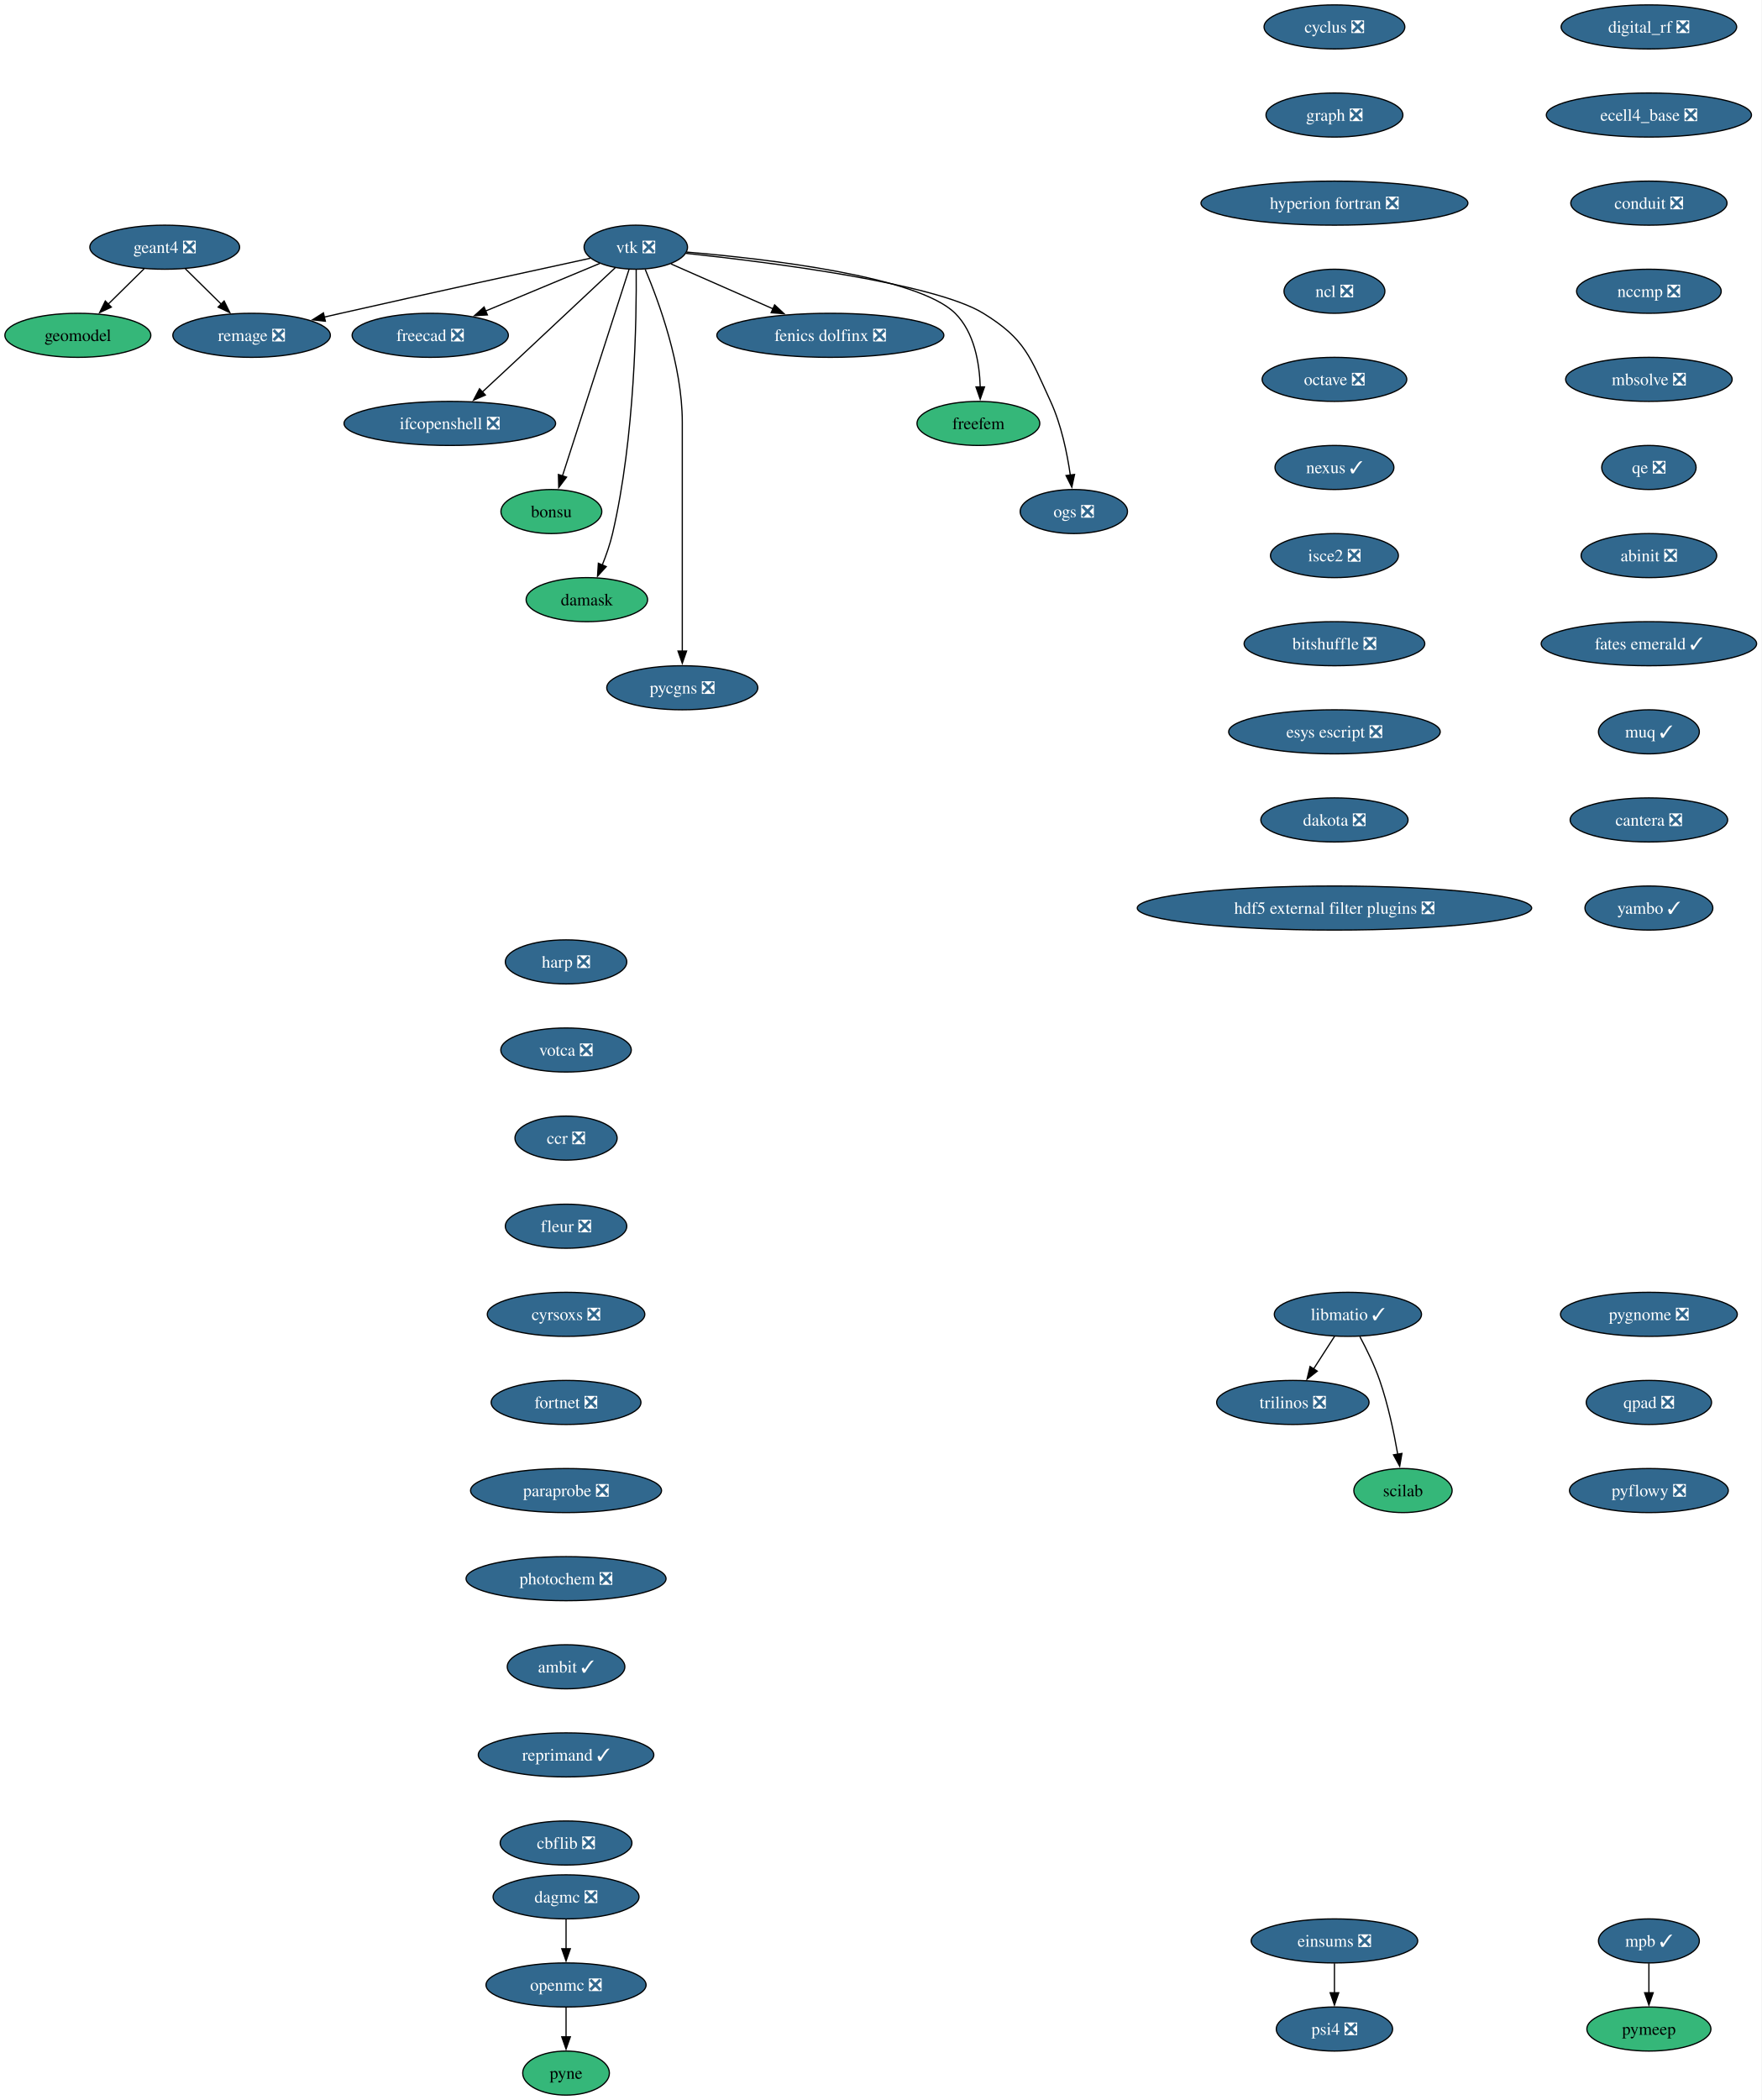
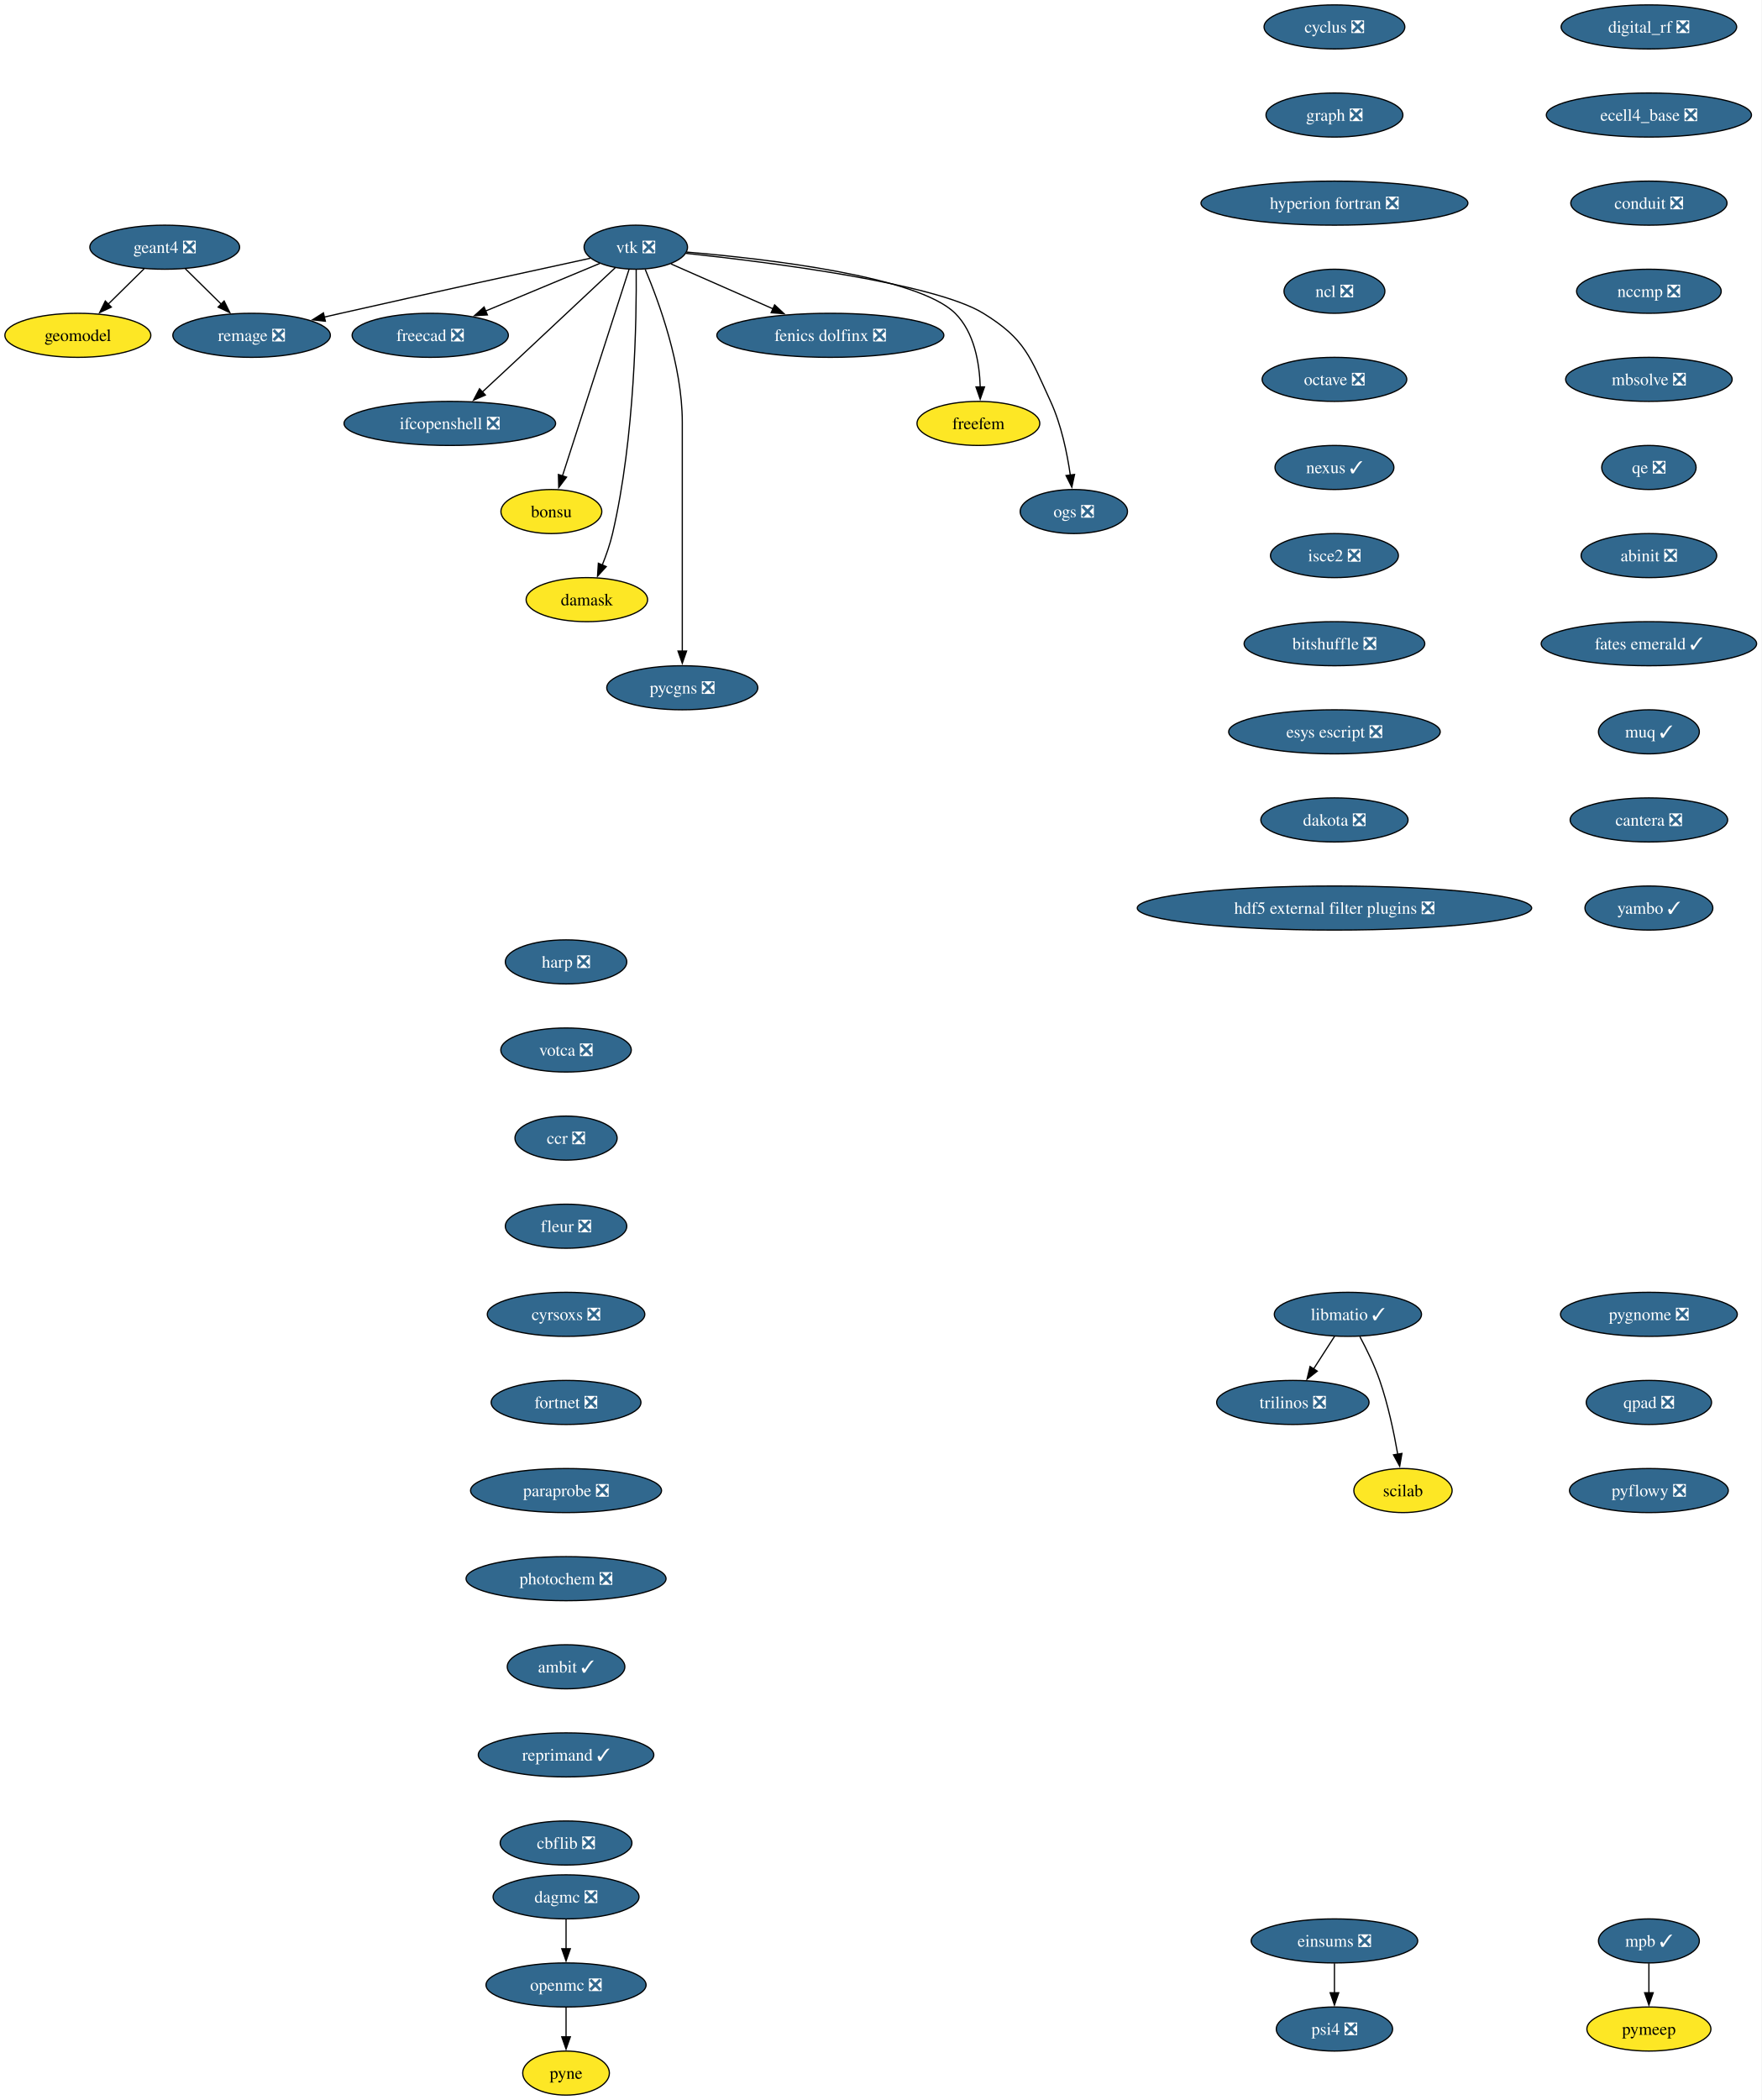
<svg xmlns="http://www.w3.org/2000/svg" xmlns:xlink="http://www.w3.org/1999/xlink" width="1440pt" height="1716pt" viewBox="0.00 0.00 1440.00 1716.00">
  <g id="graph0" class="graph" transform="scale(1 1) rotate(0) translate(4 1712)">
    <polygon fill="white" stroke="none" points="-4,4 -4,-1712 1435.66,-1712 1435.66,4 -4,4" />
    <g id="node1" class="node">
      <g id="a_node1">
        <a xlink:href="https://github.com/conda-forge/cyclus-feedstock/pull/112" xlink:title="cyclus ❎">
          <ellipse fill="#31688e" stroke="black" cx="1086.63" cy="-1690" rx="57.52" ry="18" />
          <text xml:space="preserve" text-anchor="middle" x="1086.63" y="-1685.33" font-family="Times,serif" font-size="14.00" fill="white">cyclus ❎</text>
        </a>
      </g>
    </g>
    <g id="node2" class="node">
      <g id="a_node2">
        <a xlink:href="https://github.com/conda-forge/graph-feedstock/pull/14" xlink:title="graph ❎">
          <ellipse fill="#31688e" stroke="black" cx="1086.63" cy="-1618" rx="55.94" ry="18" />
          <text xml:space="preserve" text-anchor="middle" x="1086.63" y="-1613.33" font-family="Times,serif" font-size="14.00" fill="white">graph ❎</text>
        </a>
      </g>
    </g>
    <g id="node3" class="node">
      <g id="a_node3">
        <a xlink:href="https://github.com/conda-forge/hyperion-fortran-feedstock/pull/36" xlink:title="hyperion fortran ❎">
          <ellipse fill="#31688e" stroke="black" cx="1086.63" cy="-1546" rx="109.08" ry="18" />
          <text xml:space="preserve" text-anchor="middle" x="1086.63" y="-1541.33" font-family="Times,serif" font-size="14.00" fill="white">hyperion fortran ❎</text>
        </a>
      </g>
    </g>
    <g id="node4" class="node">
      <g id="a_node4">
        <a xlink:href="https://github.com/conda-forge/ncl-feedstock/pull/171" xlink:title="ncl ❎">
          <ellipse fill="#31688e" stroke="black" cx="1086.63" cy="-1474" rx="41.21" ry="18" />
          <text xml:space="preserve" text-anchor="middle" x="1086.63" y="-1469.33" font-family="Times,serif" font-size="14.00" fill="white">ncl ❎</text>
        </a>
      </g>
    </g>
    <g id="node8" class="node">
      <g id="a_node8">
        <a xlink:href="https://github.com/conda-forge/octave-feedstock/pull/163" xlink:title="octave ❎">
          <ellipse fill="#31688e" stroke="black" cx="1086.63" cy="-1402" rx="59.1" ry="18" />
          <text xml:space="preserve" text-anchor="middle" x="1086.63" y="-1397.33" font-family="Times,serif" font-size="14.00" fill="white">octave ❎</text>
        </a>
      </g>
    </g>
    <g id="node5" class="node">
      <g id="a_node5">
        <a xlink:href="https://github.com/conda-forge/libmatio-feedstock/pull/62" xlink:title="libmatio ✓">
          <ellipse fill="#31688e" stroke="black" cx="1097.63" cy="-638" rx="60.15" ry="18" />
          <text xml:space="preserve" text-anchor="middle" x="1097.63" y="-633.33" font-family="Times,serif" font-size="14.00" fill="white">libmatio ✓</text>
        </a>
      </g>
    </g>
    <g id="node6" class="node">
      <g id="a_node6">
        <a xlink:href="https://github.com/conda-forge/trilinos-feedstock/pull/80" xlink:title="trilinos ❎">
          <ellipse fill="#31688e" stroke="black" cx="1052.63" cy="-566" rx="62.26" ry="18" />
          <text xml:space="preserve" text-anchor="middle" x="1052.63" y="-561.33" font-family="Times,serif" font-size="14.00" fill="white">trilinos ❎</text>
        </a>
      </g>
    </g>
    <g id="edge4" class="edge">
      <path fill="none" stroke="black" d="M1086.73,-620.05C1081.59,-612.06 1075.34,-602.33 1069.6,-593.4" />
      <polygon fill="black" stroke="black" points="1072.59,-591.58 1064.24,-585.06 1066.7,-595.37 1072.59,-591.58" />
    </g>
    <g id="node7" class="node">
      <g id="a_node7">
        <a xlink:href="https://github.com/conda-forge/scilab-feedstock" xlink:title="scilab">
-           <ellipse fill="#35b779" stroke="black" cx="1142.63" cy="-494" rx="40.16" ry="18" />
+           <ellipse fill="#fde725" stroke="black" cx="1142.63" cy="-494" rx="40.16" ry="18" />
          <text xml:space="preserve" text-anchor="middle" x="1142.63" y="-489.32" font-family="Times,serif" font-size="14.00">scilab</text>
        </a>
      </g>
    </g>
    <g id="edge5" class="edge">
      <path fill="none" stroke="black" d="M1107.41,-619.8C1112.84,-609.65 1119.34,-596.4 1123.63,-584 1130.43,-564.35 1135.26,-541.38 1138.35,-523.69" />
      <polygon fill="black" stroke="black" points="1141.79,-524.33 1139.96,-513.9 1134.88,-523.19 1141.79,-524.33" />
    </g>
    <g id="node9" class="node">
      <g id="a_node9">
        <a xlink:href="https://github.com/conda-forge/nexus-feedstock/pull/27" xlink:title="nexus ✓">
          <ellipse fill="#31688e" stroke="black" cx="1086.63" cy="-1330" rx="48.58" ry="18" />
          <text xml:space="preserve" text-anchor="middle" x="1086.63" y="-1325.33" font-family="Times,serif" font-size="14.00" fill="white">nexus ✓</text>
        </a>
      </g>
    </g>
    <g id="node24" class="node">
      <g id="a_node24">
        <a xlink:href="https://github.com/conda-forge/isce2-feedstock/pull/91" xlink:title="isce2 ❎">
          <ellipse fill="#31688e" stroke="black" cx="1086.63" cy="-1258" rx="52.26" ry="18" />
          <text xml:space="preserve" text-anchor="middle" x="1086.63" y="-1253.33" font-family="Times,serif" font-size="14.00" fill="white">isce2 ❎</text>
        </a>
      </g>
    </g>
    <g id="node10" class="node">
      <g id="a_node10">
        <a xlink:href="https://github.com/conda-forge/openmc-feedstock/pull/90" xlink:title="openmc ❎">
          <ellipse fill="#31688e" stroke="black" cx="458.63" cy="-90" rx="65.41" ry="18" />
          <text xml:space="preserve" text-anchor="middle" x="458.63" y="-85.33" font-family="Times,serif" font-size="14.00" fill="white">openmc ❎</text>
        </a>
      </g>
    </g>
    <g id="node11" class="node">
      <g id="a_node11">
        <a xlink:href="https://github.com/conda-forge/pyne-feedstock" xlink:title="pyne">
-           <ellipse fill="#35b779" stroke="black" cx="458.63" cy="-18" rx="35.42" ry="18" />
+           <ellipse fill="#fde725" stroke="black" cx="458.63" cy="-18" rx="35.42" ry="18" />
          <text xml:space="preserve" text-anchor="middle" x="458.63" y="-13.32" font-family="Times,serif" font-size="14.00">pyne</text>
        </a>
      </g>
    </g>
    <g id="edge8" class="edge">
      <path fill="none" stroke="black" d="M458.63,-71.7C458.63,-64.41 458.63,-55.73 458.63,-47.54" />
      <polygon fill="black" stroke="black" points="462.13,-47.62 458.63,-37.62 455.13,-47.62 462.13,-47.62" />
    </g>
    <g id="node12" class="node">
      <g id="a_node12">
        <a xlink:href="https://github.com/conda-forge/vtk-feedstock/pull/436" xlink:title="vtk ❎">
          <ellipse fill="#31688e" stroke="black" cx="515.63" cy="-1510" rx="42.26" ry="18" />
          <text xml:space="preserve" text-anchor="middle" x="515.63" y="-1505.33" font-family="Times,serif" font-size="14.00" fill="white">vtk ❎</text>
        </a>
      </g>
    </g>
    <g id="node13" class="node">
      <g id="a_node13">
        <a xlink:href="https://github.com/conda-forge/freecad-feedstock/pull/169" xlink:title="freecad ❎">
          <ellipse fill="#31688e" stroke="black" cx="347.63" cy="-1438" rx="63.84" ry="18" />
          <text xml:space="preserve" text-anchor="middle" x="347.63" y="-1433.33" font-family="Times,serif" font-size="14.00" fill="white">freecad ❎</text>
        </a>
      </g>
    </g>
    <g id="edge9" class="edge">
      <path fill="none" stroke="black" d="M486.36,-1496.81C460.58,-1486.06 422.6,-1470.24 392.89,-1457.86" />
      <polygon fill="black" stroke="black" points="394.33,-1454.67 383.76,-1454.05 391.64,-1461.13 394.33,-1454.67" />
    </g>
    <g id="node14" class="node">
      <g id="a_node14">
        <a xlink:href="https://github.com/conda-forge/ifcopenshell-feedstock/pull/89" xlink:title="ifcopenshell ❎">
          <ellipse fill="#31688e" stroke="black" cx="363.63" cy="-1366" rx="86.46" ry="18" />
          <text xml:space="preserve" text-anchor="middle" x="363.63" y="-1361.33" font-family="Times,serif" font-size="14.00" fill="white">ifcopenshell ❎</text>
        </a>
      </g>
    </g>
    <g id="edge10" class="edge">
      <path fill="none" stroke="black" d="M498.83,-1493.23C479.86,-1475.42 448.05,-1445.6 420.63,-1420 410.72,-1410.75 399.83,-1400.62 390.24,-1391.71" />
      <polygon fill="black" stroke="black" points="392.69,-1389.2 382.98,-1384.96 387.92,-1394.33 392.69,-1389.2" />
    </g>
    <g id="node15" class="node">
      <g id="a_node15">
        <a xlink:href="https://github.com/conda-forge/bonsu-feedstock" xlink:title="bonsu">
-           <ellipse fill="#35b779" stroke="black" cx="446.63" cy="-1294" rx="41.21" ry="18" />
+           <ellipse fill="#fde725" stroke="black" cx="446.63" cy="-1294" rx="41.21" ry="18" />
          <text xml:space="preserve" text-anchor="middle" x="446.63" y="-1289.33" font-family="Times,serif" font-size="14.00">bonsu</text>
        </a>
      </g>
    </g>
    <g id="edge11" class="edge">
      <path fill="none" stroke="black" d="M510.1,-1491.85C498.21,-1454.99 470.14,-1367.92 455.64,-1322.96" />
      <polygon fill="black" stroke="black" points="459.05,-1322.12 452.65,-1313.67 452.39,-1324.26 459.05,-1322.12" />
    </g>
    <g id="node16" class="node">
      <g id="a_node16">
        <a xlink:href="https://github.com/conda-forge/damask-feedstock" xlink:title="damask">
-           <ellipse fill="#35b779" stroke="black" cx="475.63" cy="-1222" rx="49.63" ry="18" />
+           <ellipse fill="#fde725" stroke="black" cx="475.63" cy="-1222" rx="49.63" ry="18" />
          <text xml:space="preserve" text-anchor="middle" x="475.63" y="-1217.33" font-family="Times,serif" font-size="14.00">damask</text>
        </a>
      </g>
    </g>
    <g id="edge12" class="edge">
      <path fill="none" stroke="black" d="M515.95,-1491.78C516.3,-1452.79 515.08,-1355.05 496.63,-1276 494.62,-1267.39 491.45,-1258.33 488.18,-1250.18" />
      <polygon fill="black" stroke="black" points="491.48,-1249 484.35,-1241.17 485.04,-1251.74 491.48,-1249" />
    </g>
    <g id="node17" class="node">
      <g id="a_node17">
        <a xlink:href="https://github.com/conda-forge/pycgns-feedstock/pull/59" xlink:title="pycgns ❎">
          <ellipse fill="#31688e" stroke="black" cx="553.63" cy="-1150" rx="61.73" ry="18" />
          <text xml:space="preserve" text-anchor="middle" x="553.63" y="-1145.33" font-family="Times,serif" font-size="14.00" fill="white">pycgns ❎</text>
        </a>
      </g>
    </g>
    <g id="edge13" class="edge">
      <path fill="none" stroke="black" d="M523.32,-1491.91C534.42,-1465.62 553.63,-1413.45 553.63,-1367 553.63,-1367 553.63,-1367 553.63,-1293 553.63,-1253.74 553.63,-1208.38 553.63,-1179.69" />
      <polygon fill="black" stroke="black" points="557.13,-1180 553.63,-1170 550.13,-1180 557.13,-1180" />
    </g>
    <g id="node18" class="node">
      <g id="a_node18">
        <a xlink:href="https://github.com/conda-forge/fenics-dolfinx-feedstock/pull/144" xlink:title="fenics dolfinx ❎">
          <ellipse fill="#31688e" stroke="black" cx="674.63" cy="-1438" rx="92.77" ry="18" />
          <text xml:space="preserve" text-anchor="middle" x="674.63" y="-1433.33" font-family="Times,serif" font-size="14.00" fill="white">fenics dolfinx ❎</text>
        </a>
      </g>
    </g>
    <g id="edge14" class="edge">
      <path fill="none" stroke="black" d="M544.42,-1496.32C567.65,-1486.1 600.79,-1471.51 627.82,-1459.61" />
      <polygon fill="black" stroke="black" points="629.09,-1462.87 636.84,-1455.64 626.27,-1456.46 629.09,-1462.87" />
    </g>
    <g id="node19" class="node">
      <g id="a_node19">
        <a xlink:href="https://github.com/conda-forge/freefem-feedstock" xlink:title="freefem">
-           <ellipse fill="#35b779" stroke="black" cx="795.63" cy="-1366" rx="50.16" ry="18" />
+           <ellipse fill="#fde725" stroke="black" cx="795.63" cy="-1366" rx="50.16" ry="18" />
          <text xml:space="preserve" text-anchor="middle" x="795.63" y="-1361.33" font-family="Times,serif" font-size="14.00">freefem</text>
        </a>
      </g>
    </g>
    <g id="edge15" class="edge">
      <path fill="none" stroke="black" d="M557.17,-1506.02C622.8,-1500.45 746.15,-1486.17 776.63,-1456 792.34,-1440.44 796.55,-1415.3 797.14,-1395.69" />
      <polygon fill="black" stroke="black" points="800.64,-1395.85 797.11,-1385.85 793.64,-1395.86 800.64,-1395.85" />
    </g>
    <g id="node20" class="node">
      <g id="a_node20">
        <a xlink:href="https://github.com/conda-forge/ogs-feedstock/pull/37" xlink:title="ogs ❎">
          <ellipse fill="#31688e" stroke="black" cx="873.63" cy="-1294" rx="43.84" ry="18" />
          <text xml:space="preserve" text-anchor="middle" x="873.63" y="-1289.33" font-family="Times,serif" font-size="14.00" fill="white">ogs ❎</text>
        </a>
      </g>
    </g>
    <g id="edge16" class="edge">
      <path fill="none" stroke="black" d="M556.6,-1505C625.13,-1497.71 759.47,-1480.7 799.63,-1456 833.93,-1434.9 837.79,-1420.58 854.63,-1384 863.42,-1364.9 868.2,-1341.61 870.77,-1323.64" />
      <polygon fill="black" stroke="black" points="874.22,-1324.3 872,-1313.94 867.27,-1323.42 874.22,-1324.3" />
    </g>
    <g id="node21" class="node">
      <g id="a_node21">
        <a xlink:href="https://github.com/conda-forge/remage-feedstock/pull/33" xlink:title="remage ❎">
          <ellipse fill="#31688e" stroke="black" cx="201.63" cy="-1438" rx="64.36" ry="18" />
          <text xml:space="preserve" text-anchor="middle" x="201.63" y="-1433.33" font-family="Times,serif" font-size="14.00" fill="white">remage ❎</text>
        </a>
      </g>
    </g>
    <g id="edge17" class="edge">
      <path fill="none" stroke="black" d="M478.44,-1500.97C431.07,-1490.71 346.7,-1472.32 274.63,-1456 270.13,-1454.98 265.48,-1453.92 260.8,-1452.85" />
      <polygon fill="black" stroke="black" points="261.91,-1449.51 251.38,-1450.67 260.34,-1456.33 261.91,-1449.51" />
    </g>
    <g id="node22" class="node">
      <g id="a_node22">
        <a xlink:href="https://github.com/conda-forge/mpb-feedstock/pull/51" xlink:title="mpb ✓">
          <ellipse fill="#31688e" stroke="black" cx="1343.63" cy="-126" rx="41.21" ry="18" />
          <text xml:space="preserve" text-anchor="middle" x="1343.63" y="-121.33" font-family="Times,serif" font-size="14.00" fill="white">mpb ✓</text>
        </a>
      </g>
    </g>
    <g id="node23" class="node">
      <g id="a_node23">
        <a xlink:href="https://github.com/conda-forge/pymeep-feedstock" xlink:title="pymeep">
-           <ellipse fill="#35b779" stroke="black" cx="1343.63" cy="-54" rx="50.68" ry="18" />
+           <ellipse fill="#fde725" stroke="black" cx="1343.63" cy="-54" rx="50.68" ry="18" />
          <text xml:space="preserve" text-anchor="middle" x="1343.63" y="-49.33" font-family="Times,serif" font-size="14.00">pymeep</text>
        </a>
      </g>
    </g>
    <g id="edge18" class="edge">
      <path fill="none" stroke="black" d="M1343.63,-107.7C1343.63,-100.41 1343.63,-91.73 1343.63,-83.54" />
      <polygon fill="black" stroke="black" points="1347.13,-83.62 1343.63,-73.62 1340.13,-83.62 1347.13,-83.62" />
    </g>
    <g id="node27" class="node">
      <g id="a_node27">
        <a xlink:href="https://github.com/conda-forge/bitshuffle-feedstock/pull/64" xlink:title="bitshuffle ❎">
          <ellipse fill="#31688e" stroke="black" cx="1086.63" cy="-1186" rx="73.83" ry="18" />
          <text xml:space="preserve" text-anchor="middle" x="1086.63" y="-1181.33" font-family="Times,serif" font-size="14.00" fill="white">bitshuffle ❎</text>
        </a>
      </g>
    </g>
    <g id="node25" class="node">
      <g id="a_node25">
        <a xlink:href="https://github.com/conda-forge/geant4-feedstock/pull/103" xlink:title="geant4 ❎">
          <ellipse fill="#31688e" stroke="black" cx="130.63" cy="-1510" rx="61.2" ry="18" />
          <text xml:space="preserve" text-anchor="middle" x="130.63" y="-1505.33" font-family="Times,serif" font-size="14.00" fill="white">geant4 ❎</text>
        </a>
      </g>
    </g>
    <g id="edge20" class="edge">
      <path fill="none" stroke="black" d="M147.45,-1492.41C156.21,-1483.78 167.08,-1473.06 176.78,-1463.5" />
      <polygon fill="black" stroke="black" points="179.18,-1466.05 183.84,-1456.53 174.27,-1461.06 179.18,-1466.05" />
    </g>
    <g id="node26" class="node">
      <g id="a_node26">
        <a xlink:href="https://github.com/conda-forge/geomodel-feedstock" xlink:title="geomodel">
-           <ellipse fill="#35b779" stroke="black" cx="59.63" cy="-1438" rx="59.63" ry="18" />
+           <ellipse fill="#fde725" stroke="black" cx="59.63" cy="-1438" rx="59.63" ry="18" />
          <text xml:space="preserve" text-anchor="middle" x="59.63" y="-1433.33" font-family="Times,serif" font-size="14.00">geomodel</text>
        </a>
      </g>
    </g>
    <g id="edge21" class="edge">
      <path fill="none" stroke="black" d="M113.8,-1492.41C105.05,-1483.78 94.18,-1473.06 84.47,-1463.5" />
      <polygon fill="black" stroke="black" points="86.99,-1461.06 77.41,-1456.53 82.07,-1466.05 86.99,-1461.06" />
    </g>
    <g id="node28" class="node">
      <g id="a_node28">
        <a xlink:href="https://github.com/conda-forge/esys-escript-feedstock/pull/83" xlink:title="esys escript ❎">
          <ellipse fill="#31688e" stroke="black" cx="1086.63" cy="-1114" rx="86.46" ry="18" />
          <text xml:space="preserve" text-anchor="middle" x="1086.63" y="-1109.33" font-family="Times,serif" font-size="14.00" fill="white">esys escript ❎</text>
        </a>
      </g>
    </g>
    <g id="node29" class="node">
      <g id="a_node29">
        <a xlink:href="https://github.com/conda-forge/dakota-feedstock/pull/61" xlink:title="dakota ❎">
          <ellipse fill="#31688e" stroke="black" cx="1086.63" cy="-1042" rx="60.15" ry="18" />
          <text xml:space="preserve" text-anchor="middle" x="1086.63" y="-1037.33" font-family="Times,serif" font-size="14.00" fill="white">dakota ❎</text>
        </a>
      </g>
    </g>
    <g id="node30" class="node">
      <g id="a_node30">
        <a xlink:href="https://github.com/conda-forge/hdf5-external-filter-plugins-feedstock/pull/29" xlink:title="hdf5 external filter plugins ❎">
          <ellipse fill="#31688e" stroke="black" cx="1086.63" cy="-970" rx="161.17" ry="18" />
          <text xml:space="preserve" text-anchor="middle" x="1086.63" y="-965.33" font-family="Times,serif" font-size="14.00" fill="white">hdf5 external filter plugins ❎</text>
        </a>
      </g>
    </g>
    <g id="node31" class="node">
      <g id="a_node31">
        <a xlink:href="https://github.com/conda-forge/digital_rf-feedstock/pull/42" xlink:title="digital_rf ❎">
          <ellipse fill="#31688e" stroke="black" cx="1343.63" cy="-1690" rx="71.73" ry="18" />
          <text xml:space="preserve" text-anchor="middle" x="1343.63" y="-1685.33" font-family="Times,serif" font-size="14.00" fill="white">digital_rf ❎</text>
        </a>
      </g>
    </g>
    <g id="node32" class="node">
      <g id="a_node32">
        <a xlink:href="https://github.com/conda-forge/ecell4_base-feedstock/pull/37" xlink:title="ecell4_base ❎">
          <ellipse fill="#31688e" stroke="black" cx="1343.63" cy="-1618" rx="83.83" ry="18" />
          <text xml:space="preserve" text-anchor="middle" x="1343.63" y="-1613.33" font-family="Times,serif" font-size="14.00" fill="white">ecell4_base ❎</text>
        </a>
      </g>
    </g>
    <g id="node33" class="node">
      <g id="a_node33">
        <a xlink:href="https://github.com/conda-forge/conduit-feedstock/pull/59" xlink:title="conduit ❎">
          <ellipse fill="#31688e" stroke="black" cx="1343.63" cy="-1546" rx="63.84" ry="18" />
          <text xml:space="preserve" text-anchor="middle" x="1343.63" y="-1541.33" font-family="Times,serif" font-size="14.00" fill="white">conduit ❎</text>
        </a>
      </g>
    </g>
    <g id="node34" class="node">
      <g id="a_node34">
        <a xlink:href="https://github.com/conda-forge/nccmp-feedstock/pull/31" xlink:title="nccmp ❎">
          <ellipse fill="#31688e" stroke="black" cx="1343.63" cy="-1474" rx="59.1" ry="18" />
          <text xml:space="preserve" text-anchor="middle" x="1343.63" y="-1469.33" font-family="Times,serif" font-size="14.00" fill="white">nccmp ❎</text>
        </a>
      </g>
    </g>
    <g id="node36" class="node">
      <g id="a_node36">
        <a xlink:href="https://github.com/conda-forge/mbsolve-feedstock/pull/23" xlink:title="mbsolve ❎">
          <ellipse fill="#31688e" stroke="black" cx="1343.63" cy="-1402" rx="68.04" ry="18" />
          <text xml:space="preserve" text-anchor="middle" x="1343.63" y="-1397.33" font-family="Times,serif" font-size="14.00" fill="white">mbsolve ❎</text>
        </a>
      </g>
    </g>
    <g id="node35" class="node">
      <g id="a_node35">
        <a xlink:href="https://github.com/conda-forge/dagmc-feedstock/pull/42" xlink:title="dagmc ❎">
          <ellipse fill="#31688e" stroke="black" cx="458.63" cy="-162" rx="59.63" ry="18" />
          <text xml:space="preserve" text-anchor="middle" x="458.63" y="-157.32" font-family="Times,serif" font-size="14.00" fill="white">dagmc ❎</text>
        </a>
      </g>
    </g>
    <g id="edge29" class="edge">
      <path fill="none" stroke="black" d="M458.63,-143.7C458.63,-136.41 458.63,-127.73 458.63,-119.54" />
      <polygon fill="black" stroke="black" points="462.13,-119.62 458.63,-109.62 455.13,-119.62 462.13,-119.62" />
    </g>
    <g id="node37" class="node">
      <g id="a_node37">
        <a xlink:href="https://github.com/conda-forge/qe-feedstock/pull/80" xlink:title="qe ❎">
          <ellipse fill="#31688e" stroke="black" cx="1343.63" cy="-1330" rx="38.58" ry="18" />
          <text xml:space="preserve" text-anchor="middle" x="1343.63" y="-1325.33" font-family="Times,serif" font-size="14.00" fill="white">qe ❎</text>
        </a>
      </g>
    </g>
    <g id="node38" class="node">
      <g id="a_node38">
        <a xlink:href="https://github.com/conda-forge/abinit-feedstock/pull/82" xlink:title="abinit ❎">
          <ellipse fill="#31688e" stroke="black" cx="1343.63" cy="-1258" rx="55.42" ry="18" />
          <text xml:space="preserve" text-anchor="middle" x="1343.63" y="-1253.33" font-family="Times,serif" font-size="14.00" fill="white">abinit ❎</text>
        </a>
      </g>
    </g>
    <g id="node39" class="node">
      <g id="a_node39">
        <a xlink:href="https://github.com/conda-forge/fates-emerald-feedstock/pull/24" xlink:title="fates emerald ✓">
          <ellipse fill="#31688e" stroke="black" cx="1343.63" cy="-1186" rx="88.04" ry="18" />
          <text xml:space="preserve" text-anchor="middle" x="1343.63" y="-1181.33" font-family="Times,serif" font-size="14.00" fill="white">fates emerald ✓</text>
        </a>
      </g>
    </g>
    <g id="node40" class="node">
      <g id="a_node40">
        <a xlink:href="https://github.com/conda-forge/muq-feedstock/pull/63" xlink:title="muq ✓">
          <ellipse fill="#31688e" stroke="black" cx="1343.63" cy="-1114" rx="41.21" ry="18" />
          <text xml:space="preserve" text-anchor="middle" x="1343.63" y="-1109.33" font-family="Times,serif" font-size="14.00" fill="white">muq ✓</text>
        </a>
      </g>
    </g>
    <g id="node41" class="node">
      <g id="a_node41">
        <a xlink:href="https://github.com/conda-forge/cantera-feedstock/pull/70" xlink:title="cantera ❎">
          <ellipse fill="#31688e" stroke="black" cx="1343.63" cy="-1042" rx="64.36" ry="18" />
          <text xml:space="preserve" text-anchor="middle" x="1343.63" y="-1037.33" font-family="Times,serif" font-size="14.00" fill="white">cantera ❎</text>
        </a>
      </g>
    </g>
    <g id="node42" class="node">
      <g id="a_node42">
        <a xlink:href="https://github.com/conda-forge/yambo-feedstock/pull/52" xlink:title="yambo ✓">
          <ellipse fill="#31688e" stroke="black" cx="1343.63" cy="-970" rx="52.26" ry="18" />
          <text xml:space="preserve" text-anchor="middle" x="1343.63" y="-965.33" font-family="Times,serif" font-size="14.00" fill="white">yambo ✓</text>
        </a>
      </g>
    </g>
    <g id="node43" class="node">
      <g id="a_node43">
        <a xlink:href="https://github.com/conda-forge/harp-feedstock/pull/57" xlink:title="harp ❎">
          <ellipse fill="#31688e" stroke="black" cx="458.63" cy="-926" rx="49.63" ry="18" />
          <text xml:space="preserve" text-anchor="middle" x="458.63" y="-921.33" font-family="Times,serif" font-size="14.00" fill="white">harp ❎</text>
        </a>
      </g>
    </g>
    <g id="node44" class="node">
      <g id="a_node44">
        <a xlink:href="https://github.com/conda-forge/votca-feedstock/pull/33" xlink:title="votca ❎">
          <ellipse fill="#31688e" stroke="black" cx="458.63" cy="-854" rx="53.31" ry="18" />
          <text xml:space="preserve" text-anchor="middle" x="458.63" y="-849.33" font-family="Times,serif" font-size="14.00" fill="white">votca ❎</text>
        </a>
      </g>
    </g>
    <g id="node45" class="node">
      <g id="a_node45">
        <a xlink:href="https://github.com/conda-forge/ccr-feedstock/pull/14" xlink:title="ccr ❎">
          <ellipse fill="#31688e" stroke="black" cx="458.63" cy="-782" rx="41.74" ry="18" />
          <text xml:space="preserve" text-anchor="middle" x="458.63" y="-777.33" font-family="Times,serif" font-size="14.00" fill="white">ccr ❎</text>
        </a>
      </g>
    </g>
    <g id="node46" class="node">
      <g id="a_node46">
        <a xlink:href="https://github.com/conda-forge/fleur-feedstock/pull/28" xlink:title="fleur ❎">
          <ellipse fill="#31688e" stroke="black" cx="458.63" cy="-710" rx="49.63" ry="18" />
          <text xml:space="preserve" text-anchor="middle" x="458.63" y="-705.33" font-family="Times,serif" font-size="14.00" fill="white">fleur ❎</text>
        </a>
      </g>
    </g>
    <g id="node47" class="node">
      <g id="a_node47">
        <a xlink:href="https://github.com/conda-forge/cyrsoxs-feedstock/pull/31" xlink:title="cyrsoxs ❎">
          <ellipse fill="#31688e" stroke="black" cx="458.63" cy="-638" rx="64.36" ry="18" />
          <text xml:space="preserve" text-anchor="middle" x="458.63" y="-633.33" font-family="Times,serif" font-size="14.00" fill="white">cyrsoxs ❎</text>
        </a>
      </g>
    </g>
    <g id="node48" class="node">
      <g id="a_node48">
        <a xlink:href="https://github.com/conda-forge/fortnet-feedstock/pull/14" xlink:title="fortnet ❎">
          <ellipse fill="#31688e" stroke="black" cx="458.63" cy="-566" rx="61.2" ry="18" />
          <text xml:space="preserve" text-anchor="middle" x="458.63" y="-561.33" font-family="Times,serif" font-size="14.00" fill="white">fortnet ❎</text>
        </a>
      </g>
    </g>
    <g id="node49" class="node">
      <g id="a_node49">
        <a xlink:href="https://github.com/conda-forge/paraprobe-feedstock/pull/24" xlink:title="paraprobe ❎">
          <ellipse fill="#31688e" stroke="black" cx="458.63" cy="-494" rx="78.04" ry="18" />
          <text xml:space="preserve" text-anchor="middle" x="458.63" y="-489.32" font-family="Times,serif" font-size="14.00" fill="white">paraprobe ❎</text>
        </a>
      </g>
    </g>
    <g id="node50" class="node">
      <g id="a_node50">
        <a xlink:href="https://github.com/conda-forge/photochem-feedstock/pull/43" xlink:title="photochem ❎">
          <ellipse fill="#31688e" stroke="black" cx="458.63" cy="-422" rx="81.72" ry="18" />
          <text xml:space="preserve" text-anchor="middle" x="458.63" y="-417.32" font-family="Times,serif" font-size="14.00" fill="white">photochem ❎</text>
        </a>
      </g>
    </g>
    <g id="node52" class="node">
      <g id="a_node52">
        <a xlink:href="https://github.com/conda-forge/ambit-feedstock/pull/19" xlink:title="ambit ✓">
          <ellipse fill="#31688e" stroke="black" cx="458.63" cy="-350" rx="48.05" ry="18" />
          <text xml:space="preserve" text-anchor="middle" x="458.63" y="-345.32" font-family="Times,serif" font-size="14.00" fill="white">ambit ✓</text>
        </a>
      </g>
    </g>
    <g id="node51" class="node">
      <g id="a_node51">
        <a xlink:href="https://github.com/conda-forge/psi4-feedstock/pull/71" xlink:title="psi4 ❎">
          <ellipse fill="#31688e" stroke="black" cx="1086.63" cy="-54" rx="47.53" ry="18" />
          <text xml:space="preserve" text-anchor="middle" x="1086.63" y="-49.33" font-family="Times,serif" font-size="14.00" fill="white">psi4 ❎</text>
        </a>
      </g>
    </g>
    <g id="node53" class="node">
      <g id="a_node53">
        <a xlink:href="https://github.com/conda-forge/reprimand-feedstock/pull/14" xlink:title="reprimand ✓">
          <ellipse fill="#31688e" stroke="black" cx="458.63" cy="-278" rx="71.73" ry="18" />
          <text xml:space="preserve" text-anchor="middle" x="458.63" y="-273.32" font-family="Times,serif" font-size="14.00" fill="white">reprimand ✓</text>
        </a>
      </g>
    </g>
    <g id="node54" class="node">
      <g id="a_node54">
        <a xlink:href="https://github.com/conda-forge/cbflib-feedstock/pull/9" xlink:title="cbflib ❎">
          <ellipse fill="#31688e" stroke="black" cx="458.63" cy="-206" rx="53.84" ry="18" />
          <text xml:space="preserve" text-anchor="middle" x="458.63" y="-201.32" font-family="Times,serif" font-size="14.00" fill="white">cbflib ❎</text>
        </a>
      </g>
    </g>
    <g id="node55" class="node">
      <g id="a_node55">
        <a xlink:href="https://github.com/conda-forge/einsums-feedstock/pull/52" xlink:title="einsums ❎">
          <ellipse fill="#31688e" stroke="black" cx="1086.63" cy="-126" rx="68.04" ry="18" />
          <text xml:space="preserve" text-anchor="middle" x="1086.63" y="-121.33" font-family="Times,serif" font-size="14.00" fill="white">einsums ❎</text>
        </a>
      </g>
    </g>
    <g id="edge47" class="edge">
      <path fill="none" stroke="black" d="M1086.63,-107.7C1086.63,-100.41 1086.63,-91.73 1086.63,-83.54" />
      <polygon fill="black" stroke="black" points="1090.13,-83.62 1086.63,-73.62 1083.13,-83.62 1090.13,-83.62" />
    </g>
    <g id="node56" class="node">
      <g id="a_node56">
        <a xlink:href="https://github.com/conda-forge/pygnome-feedstock/pull/27" xlink:title="pygnome ❎">
          <ellipse fill="#31688e" stroke="black" cx="1343.63" cy="-638" rx="72.25" ry="18" />
          <text xml:space="preserve" text-anchor="middle" x="1343.63" y="-633.33" font-family="Times,serif" font-size="14.00" fill="white">pygnome ❎</text>
        </a>
      </g>
    </g>
    <g id="node57" class="node">
      <g id="a_node57">
        <a xlink:href="https://github.com/conda-forge/qpad-feedstock/pull/4" xlink:title="qpad ❎">
          <ellipse fill="#31688e" stroke="black" cx="1343.63" cy="-566" rx="51.21" ry="18" />
          <text xml:space="preserve" text-anchor="middle" x="1343.63" y="-561.33" font-family="Times,serif" font-size="14.00" fill="white">qpad ❎</text>
        </a>
      </g>
    </g>
    <g id="node58" class="node">
      <g id="a_node58">
        <a xlink:href="https://github.com/conda-forge/pyflowy-feedstock/pull/2" xlink:title="pyflowy ❎">
          <ellipse fill="#31688e" stroke="black" cx="1343.63" cy="-494" rx="64.89" ry="18" />
          <text xml:space="preserve" text-anchor="middle" x="1343.63" y="-489.32" font-family="Times,serif" font-size="14.00" fill="white">pyflowy ❎</text>
        </a>
      </g>
    </g>
  </g>
</svg>
